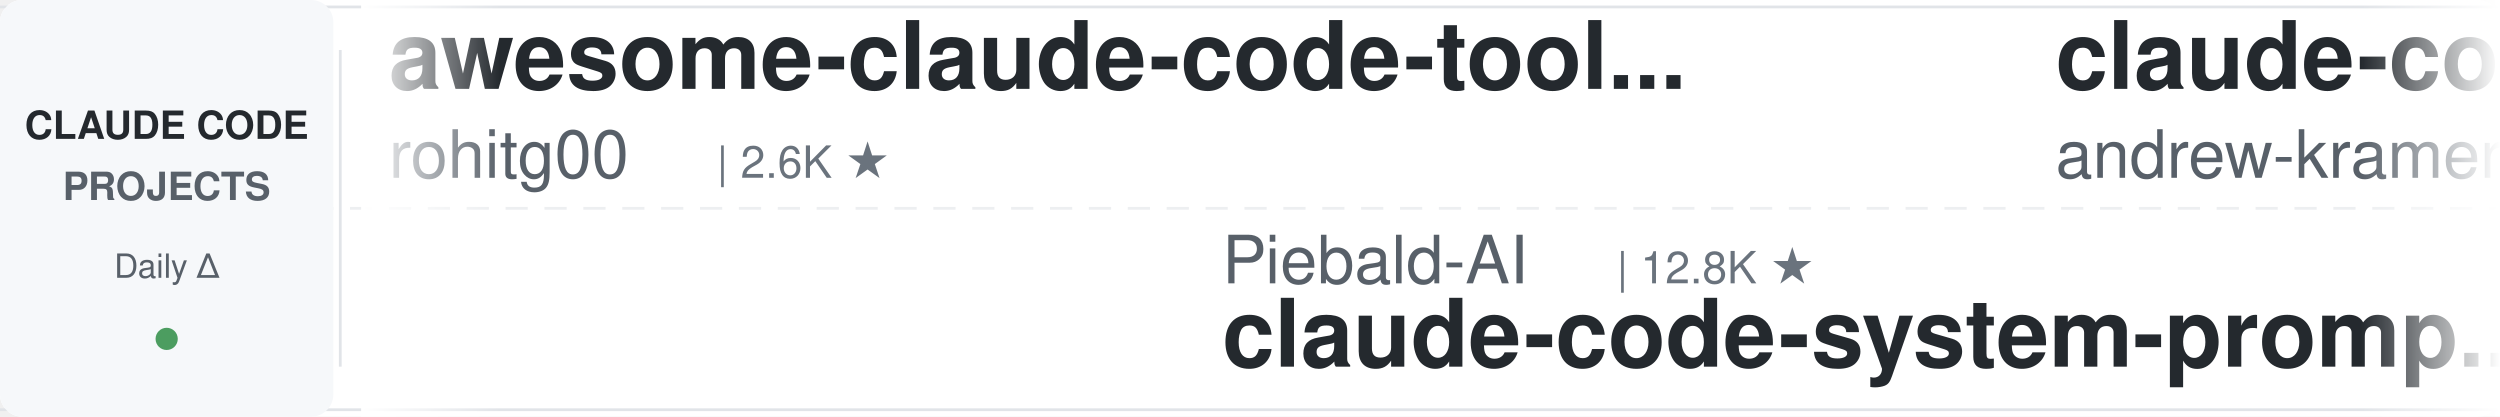
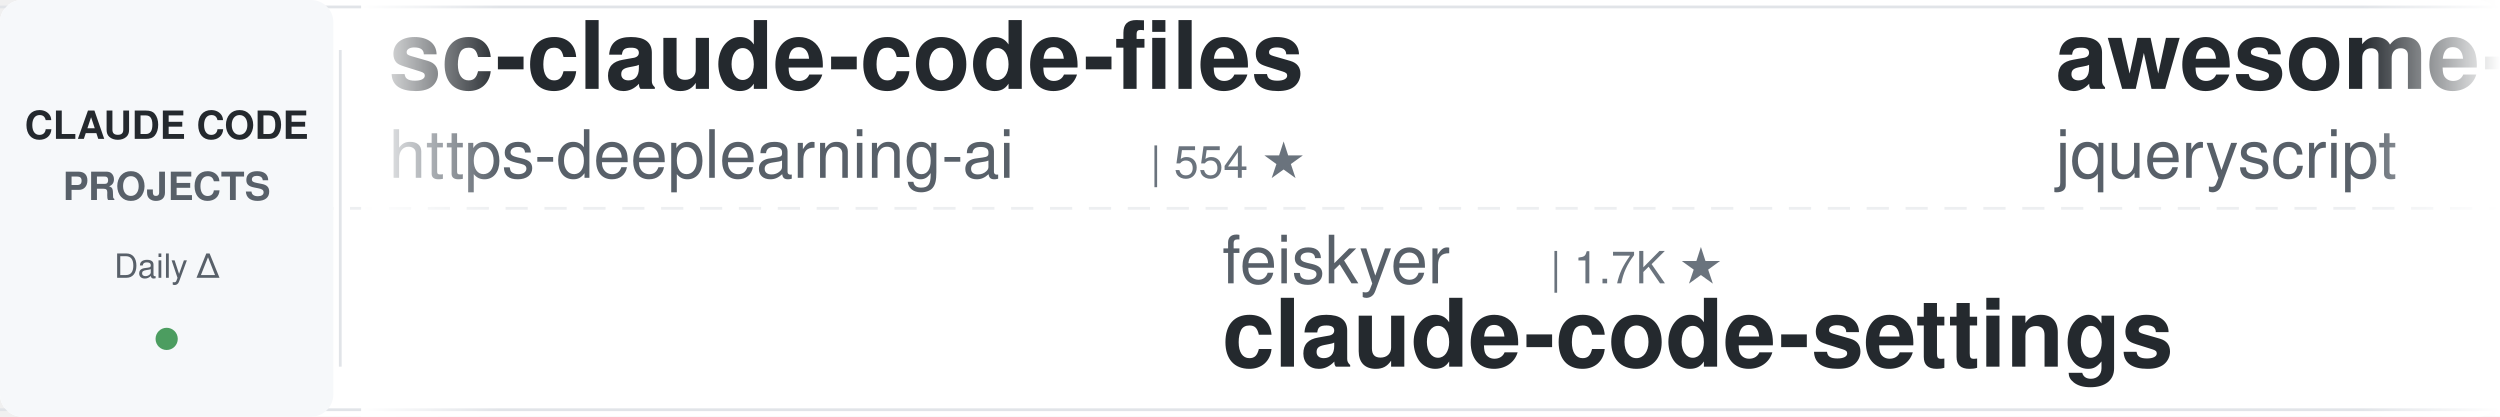
<svg xmlns="http://www.w3.org/2000/svg" width="900" height="150">
  <defs>
    <linearGradient id="leftFade" x1="0%" y1="0%" x2="100%" y2="0%">
      <stop offset="0%" style="stop-color:#ffffff;stop-opacity:1" />
      <stop offset="100%" style="stop-color:#ffffff;stop-opacity:0" />
    </linearGradient>
    <linearGradient id="rightFade" x1="0%" y1="0%" x2="100%" y2="0%">
      <stop offset="0%" style="stop-color:#ffffff;stop-opacity:0" />
      <stop offset="100%" style="stop-color:#ffffff;stop-opacity:1" />
    </linearGradient>
  </defs>
  <rect width="900" height="150" fill="#ffffff" rx="8" />
  <rect x="0" y="2" width="900" height="1" fill="#e1e4e8" />
  <rect x="0" y="147" width="900" height="1" fill="#e1e4e8" />
  <line x1="0" y1="75" x2="900" y2="75" stroke="#e1e4e8" stroke-width="1" stroke-dasharray="8 6" opacity="0.6" />
  <rect x="0" y="0" width="120" height="150" fill="#f6f8fa" rx="8" />
  <text x="60" y="50" font-family="-apple-system, BlinkMacSystemFont, 'Segoe UI', Helvetica, Arial, sans-serif" font-size="14" font-weight="600" fill="#24292e" text-anchor="middle">CLAUDE CODE</text>
  <text x="60" y="72" font-family="-apple-system, BlinkMacSystemFont, 'Segoe UI', Helvetica, Arial, sans-serif" font-size="14" font-weight="600" fill="#586069" text-anchor="middle">PROJECTS</text>
  <text x="60" y="100" font-family="-apple-system, BlinkMacSystemFont, 'Segoe UI', Helvetica, Arial, sans-serif" font-size="12" font-weight="500" fill="#586069" text-anchor="middle">Daily Δ</text>
  <circle cx="60" cy="122" r="4" fill="#22863a" opacity="0.8" />
  <rect x="122" y="18" width="1" height="114" fill="#e1e4e8" />
  <clipPath id="tickerClip">
    <rect x="130" y="0" width="770" height="150" />
  </clipPath>
  <g clip-path="url(#tickerClip)">
    <g id="tickerItems">
      <animateTransform attributeName="transform" attributeType="XML" type="translate" from="0 0" to="-3000 0" dur="54s" repeatCount="indefinite" />
      <g transform="translate(0, 0)">
-         <text x="140" y="32" font-family="-apple-system, BlinkMacSystemFont, 'Segoe UI', Helvetica, Arial, sans-serif" font-size="34" font-weight="600" fill="#24292e">awesome-claude-code-tool...</text>
-         <text x="140" y="64" font-family="-apple-system, BlinkMacSystemFont, 'Segoe UI', Helvetica, Arial, sans-serif" font-size="24" font-weight="400" fill="#586069">rohitg00</text>
-         <text x="258" y="64" font-family="-apple-system, BlinkMacSystemFont, 'Segoe UI', Helvetica, Arial, sans-serif" font-size="16" font-weight="500" fill="#6a737d">| 2.6K ★</text>
+         <text x="140" y="32" font-family="-apple-system, BlinkMacSystemFont, 'Segoe UI', Helvetica, Arial, sans-serif" font-size="34" font-weight="600" fill="#24292e">sc-claude-code-files</text>
+         <text x="140" y="64" font-family="-apple-system, BlinkMacSystemFont, 'Segoe UI', Helvetica, Arial, sans-serif" font-size="24" font-weight="400" fill="#586069">https-deeplearning-ai</text>
+         <text x="414" y="64" font-family="-apple-system, BlinkMacSystemFont, 'Segoe UI', Helvetica, Arial, sans-serif" font-size="16" font-weight="500" fill="#6a737d">| 554 ★</text>
      </g>
      <g transform="translate(300, 0)">
-         <text x="140" y="102" font-family="-apple-system, BlinkMacSystemFont, 'Segoe UI', Helvetica, Arial, sans-serif" font-size="24" font-weight="400" fill="#586069">Piebald-AI</text>
-         <text x="282" y="102" font-family="-apple-system, BlinkMacSystemFont, 'Segoe UI', Helvetica, Arial, sans-serif" font-size="16" font-weight="500" fill="#6a737d">| 12.8K ★</text>
-         <text x="140" y="132" font-family="-apple-system, BlinkMacSystemFont, 'Segoe UI', Helvetica, Arial, sans-serif" font-size="34" font-weight="600" fill="#24292e">claude-code-system-promp...</text>
+         <text x="140" y="102" font-family="-apple-system, BlinkMacSystemFont, 'Segoe UI', Helvetica, Arial, sans-serif" font-size="24" font-weight="400" fill="#586069">feiskyer</text>
+         <text x="258" y="102" font-family="-apple-system, BlinkMacSystemFont, 'Segoe UI', Helvetica, Arial, sans-serif" font-size="16" font-weight="500" fill="#6a737d">| 1.7K ★</text>
+         <text x="140" y="132" font-family="-apple-system, BlinkMacSystemFont, 'Segoe UI', Helvetica, Arial, sans-serif" font-size="34" font-weight="600" fill="#24292e">claude-code-settings</text>
      </g>
      <g transform="translate(600, 0)">
-         <text x="140" y="32" font-family="-apple-system, BlinkMacSystemFont, 'Segoe UI', Helvetica, Arial, sans-serif" font-size="34" font-weight="600" fill="#24292e">claude-code-source-build</text>
-         <text x="140" y="64" font-family="-apple-system, BlinkMacSystemFont, 'Segoe UI', Helvetica, Arial, sans-serif" font-size="24" font-weight="400" fill="#586069">andrew-kramer-inno</text>
-         <text x="378" y="64" font-family="-apple-system, BlinkMacSystemFont, 'Segoe UI', Helvetica, Arial, sans-serif" font-size="16" font-weight="500" fill="#6a737d">| 595 ★</text>
+         <text x="140" y="32" font-family="-apple-system, BlinkMacSystemFont, 'Segoe UI', Helvetica, Arial, sans-serif" font-size="34" font-weight="600" fill="#24292e">awesome-claude-code</text>
+         <text x="140" y="64" font-family="-apple-system, BlinkMacSystemFont, 'Segoe UI', Helvetica, Arial, sans-serif" font-size="24" font-weight="400" fill="#586069">jqueryscript</text>
+         <text x="306" y="64" font-family="-apple-system, BlinkMacSystemFont, 'Segoe UI', Helvetica, Arial, sans-serif" font-size="16" font-weight="500" fill="#6a737d">| 517 ★</text>
      </g>
      <g transform="translate(900, 0)">
+         <text x="140" y="102" font-family="-apple-system, BlinkMacSystemFont, 'Segoe UI', Helvetica, Arial, sans-serif" font-size="24" font-weight="400" fill="#586069">centminmod</text>
+         <text x="282" y="102" font-family="-apple-system, BlinkMacSystemFont, 'Segoe UI', Helvetica, Arial, sans-serif" font-size="16" font-weight="500" fill="#6a737d">| 2.6K ★</text>
+         <text x="140" y="132" font-family="-apple-system, BlinkMacSystemFont, 'Segoe UI', Helvetica, Arial, sans-serif" font-size="34" font-weight="600" fill="#24292e">my-claude-code-setup</text>
+       </g>
+       <g transform="translate(1200, 0)">
+         <text x="140" y="32" font-family="-apple-system, BlinkMacSystemFont, 'Segoe UI', Helvetica, Arial, sans-serif" font-size="34" font-weight="600" fill="#24292e">claude-code-spec-workflo...</text>
+         <text x="140" y="64" font-family="-apple-system, BlinkMacSystemFont, 'Segoe UI', Helvetica, Arial, sans-serif" font-size="24" font-weight="400" fill="#586069">Pimzino</text>
+         <text x="246" y="64" font-family="-apple-system, BlinkMacSystemFont, 'Segoe UI', Helvetica, Arial, sans-serif" font-size="16" font-weight="500" fill="#6a737d">| 3.9K ★</text>
+       </g>
+       <g transform="translate(1500, 0)">
+         <text x="140" y="102" font-family="-apple-system, BlinkMacSystemFont, 'Segoe UI', Helvetica, Arial, sans-serif" font-size="24" font-weight="400" fill="#586069">AprilNEA</text>
+         <text x="258" y="102" font-family="-apple-system, BlinkMacSystemFont, 'Segoe UI', Helvetica, Arial, sans-serif" font-size="16" font-weight="500" fill="#6a737d">| 391 ★</text>
+         <text x="140" y="132" font-family="-apple-system, BlinkMacSystemFont, 'Segoe UI', Helvetica, Arial, sans-serif" font-size="34" font-weight="600" fill="#24292e">claude-code-source</text>
+       </g>
+       <g transform="translate(1800, 0)">
+         <text x="140" y="32" font-family="-apple-system, BlinkMacSystemFont, 'Segoe UI', Helvetica, Arial, sans-serif" font-size="34" font-weight="600" fill="#24292e">everything-claude-code</text>
+         <text x="140" y="64" font-family="-apple-system, BlinkMacSystemFont, 'Segoe UI', Helvetica, Arial, sans-serif" font-size="24" font-weight="400" fill="#586069">WorldFlowAI</text>
+         <text x="294" y="64" font-family="-apple-system, BlinkMacSystemFont, 'Segoe UI', Helvetica, Arial, sans-serif" font-size="16" font-weight="500" fill="#6a737d">| 3.6K ★</text>
+       </g>
+       <g transform="translate(2100, 0)">
+         <text x="140" y="102" font-family="-apple-system, BlinkMacSystemFont, 'Segoe UI', Helvetica, Arial, sans-serif" font-size="24" font-weight="400" fill="#586069">1rgs</text>
+         <text x="210" y="102" font-family="-apple-system, BlinkMacSystemFont, 'Segoe UI', Helvetica, Arial, sans-serif" font-size="16" font-weight="500" fill="#6a737d">| 3.8K ★</text>
+         <text x="140" y="132" font-family="-apple-system, BlinkMacSystemFont, 'Segoe UI', Helvetica, Arial, sans-serif" font-size="34" font-weight="600" fill="#24292e">claude-code-proxy</text>
+       </g>
+       <g transform="translate(2400, 0)">
+         <text x="140" y="32" font-family="-apple-system, BlinkMacSystemFont, 'Segoe UI', Helvetica, Arial, sans-serif" font-size="34" font-weight="600" fill="#24292e">system_prompts_leaks</text>
+         <text x="140" y="64" font-family="-apple-system, BlinkMacSystemFont, 'Segoe UI', Helvetica, Arial, sans-serif" font-size="24" font-weight="400" fill="#586069">asgeirtj</text>
+         <text x="258" y="64" font-family="-apple-system, BlinkMacSystemFont, 'Segoe UI', Helvetica, Arial, sans-serif" font-size="16" font-weight="500" fill="#6a737d">| 68.4K ★</text>
+       </g>
+       <g transform="translate(2700, 0)">
        <text x="140" y="102" font-family="-apple-system, BlinkMacSystemFont, 'Segoe UI', Helvetica, Arial, sans-serif" font-size="24" font-weight="400" fill="#586069">edmund-io</text>
        <text x="270" y="102" font-family="-apple-system, BlinkMacSystemFont, 'Segoe UI', Helvetica, Arial, sans-serif" font-size="16" font-weight="500" fill="#6a737d">| 1.5K ★</text>
        <text x="140" y="132" font-family="-apple-system, BlinkMacSystemFont, 'Segoe UI', Helvetica, Arial, sans-serif" font-size="34" font-weight="600" fill="#24292e">edmunds-claude-code</text>
      </g>
-       <g transform="translate(1200, 0)">
-         <text x="140" y="32" font-family="-apple-system, BlinkMacSystemFont, 'Segoe UI', Helvetica, Arial, sans-serif" font-size="34" font-weight="600" fill="#24292e">claude-code-router</text>
-         <text x="140" y="64" font-family="-apple-system, BlinkMacSystemFont, 'Segoe UI', Helvetica, Arial, sans-serif" font-size="24" font-weight="400" fill="#586069">musistudio</text>
-         <text x="282" y="64" font-family="-apple-system, BlinkMacSystemFont, 'Segoe UI', Helvetica, Arial, sans-serif" font-size="16" font-weight="500" fill="#6a737d">| 37.4K ★</text>
+       <g transform="translate(3000, 0)">
+         <text x="140" y="32" font-family="-apple-system, BlinkMacSystemFont, 'Segoe UI', Helvetica, Arial, sans-serif" font-size="34" font-weight="600" fill="#24292e">sc-claude-code-files</text>
+         <text x="140" y="64" font-family="-apple-system, BlinkMacSystemFont, 'Segoe UI', Helvetica, Arial, sans-serif" font-size="24" font-weight="400" fill="#586069">https-deeplearning-ai</text>
+         <text x="414" y="64" font-family="-apple-system, BlinkMacSystemFont, 'Segoe UI', Helvetica, Arial, sans-serif" font-size="16" font-weight="500" fill="#6a737d">| 554 ★</text>
      </g>
-       <g transform="translate(1500, 0)">
-         <text x="140" y="102" font-family="-apple-system, BlinkMacSystemFont, 'Segoe UI', Helvetica, Arial, sans-serif" font-size="24" font-weight="400" fill="#586069">shareAI-lab</text>
-         <text x="294" y="102" font-family="-apple-system, BlinkMacSystemFont, 'Segoe UI', Helvetica, Arial, sans-serif" font-size="16" font-weight="500" fill="#6a737d">| 77.7K ★</text>
-         <text x="140" y="132" font-family="-apple-system, BlinkMacSystemFont, 'Segoe UI', Helvetica, Arial, sans-serif" font-size="34" font-weight="600" fill="#24292e">learn-claude-code</text>
+       <g transform="translate(3300, 0)">
+         <text x="140" y="102" font-family="-apple-system, BlinkMacSystemFont, 'Segoe UI', Helvetica, Arial, sans-serif" font-size="24" font-weight="400" fill="#586069">feiskyer</text>
+         <text x="258" y="102" font-family="-apple-system, BlinkMacSystemFont, 'Segoe UI', Helvetica, Arial, sans-serif" font-size="16" font-weight="500" fill="#6a737d">| 1.7K ★</text>
+         <text x="140" y="132" font-family="-apple-system, BlinkMacSystemFont, 'Segoe UI', Helvetica, Arial, sans-serif" font-size="34" font-weight="600" fill="#24292e">claude-code-settings</text>
      </g>
-       <g transform="translate(1800, 0)">
-         <text x="140" y="32" font-family="-apple-system, BlinkMacSystemFont, 'Segoe UI', Helvetica, Arial, sans-serif" font-size="34" font-weight="600" fill="#24292e">claude-code-settings</text>
-         <text x="140" y="64" font-family="-apple-system, BlinkMacSystemFont, 'Segoe UI', Helvetica, Arial, sans-serif" font-size="24" font-weight="400" fill="#586069">feiskyer</text>
-         <text x="258" y="64" font-family="-apple-system, BlinkMacSystemFont, 'Segoe UI', Helvetica, Arial, sans-serif" font-size="16" font-weight="500" fill="#6a737d">| 1.7K ★</text>
+       <g transform="translate(3600, 0)">
+         <text x="140" y="32" font-family="-apple-system, BlinkMacSystemFont, 'Segoe UI', Helvetica, Arial, sans-serif" font-size="34" font-weight="600" fill="#24292e">awesome-claude-code</text>
+         <text x="140" y="64" font-family="-apple-system, BlinkMacSystemFont, 'Segoe UI', Helvetica, Arial, sans-serif" font-size="24" font-weight="400" fill="#586069">jqueryscript</text>
+         <text x="306" y="64" font-family="-apple-system, BlinkMacSystemFont, 'Segoe UI', Helvetica, Arial, sans-serif" font-size="16" font-weight="500" fill="#6a737d">| 517 ★</text>
      </g>
-       <g transform="translate(2100, 0)">
-         <text x="140" y="102" font-family="-apple-system, BlinkMacSystemFont, 'Segoe UI', Helvetica, Arial, sans-serif" font-size="24" font-weight="400" fill="#586069">hangsman</text>
-         <text x="258" y="102" font-family="-apple-system, BlinkMacSystemFont, 'Segoe UI', Helvetica, Arial, sans-serif" font-size="16" font-weight="500" fill="#6a737d">| 795 ★</text>
-         <text x="140" y="132" font-family="-apple-system, BlinkMacSystemFont, 'Segoe UI', Helvetica, Arial, sans-serif" font-size="34" font-weight="600" fill="#24292e">claude-code-source</text>
-       </g>
-       <g transform="translate(2400, 0)">
-         <text x="140" y="32" font-family="-apple-system, BlinkMacSystemFont, 'Segoe UI', Helvetica, Arial, sans-serif" font-size="34" font-weight="600" fill="#24292e">ClaudeCodeAgents</text>
-         <text x="140" y="64" font-family="-apple-system, BlinkMacSystemFont, 'Segoe UI', Helvetica, Arial, sans-serif" font-size="24" font-weight="400" fill="#586069">darcyegb</text>
-         <text x="258" y="64" font-family="-apple-system, BlinkMacSystemFont, 'Segoe UI', Helvetica, Arial, sans-serif" font-size="16" font-weight="500" fill="#6a737d">| 768 ★</text>
-       </g>
-       <g transform="translate(2700, 0)">
+       <g transform="translate(3900, 0)">
        <text x="140" y="102" font-family="-apple-system, BlinkMacSystemFont, 'Segoe UI', Helvetica, Arial, sans-serif" font-size="24" font-weight="400" fill="#586069">centminmod</text>
        <text x="282" y="102" font-family="-apple-system, BlinkMacSystemFont, 'Segoe UI', Helvetica, Arial, sans-serif" font-size="16" font-weight="500" fill="#6a737d">| 2.6K ★</text>
        <text x="140" y="132" font-family="-apple-system, BlinkMacSystemFont, 'Segoe UI', Helvetica, Arial, sans-serif" font-size="34" font-weight="600" fill="#24292e">my-claude-code-setup</text>
-       </g>
-       <g transform="translate(3000, 0)">
-         <text x="140" y="32" font-family="-apple-system, BlinkMacSystemFont, 'Segoe UI', Helvetica, Arial, sans-serif" font-size="34" font-weight="600" fill="#24292e">awesome-claude-code-tool...</text>
-         <text x="140" y="64" font-family="-apple-system, BlinkMacSystemFont, 'Segoe UI', Helvetica, Arial, sans-serif" font-size="24" font-weight="400" fill="#586069">rohitg00</text>
-         <text x="258" y="64" font-family="-apple-system, BlinkMacSystemFont, 'Segoe UI', Helvetica, Arial, sans-serif" font-size="16" font-weight="500" fill="#6a737d">| 2.6K ★</text>
-       </g>
-       <g transform="translate(3300, 0)">
-         <text x="140" y="102" font-family="-apple-system, BlinkMacSystemFont, 'Segoe UI', Helvetica, Arial, sans-serif" font-size="24" font-weight="400" fill="#586069">Piebald-AI</text>
-         <text x="282" y="102" font-family="-apple-system, BlinkMacSystemFont, 'Segoe UI', Helvetica, Arial, sans-serif" font-size="16" font-weight="500" fill="#6a737d">| 12.8K ★</text>
-         <text x="140" y="132" font-family="-apple-system, BlinkMacSystemFont, 'Segoe UI', Helvetica, Arial, sans-serif" font-size="34" font-weight="600" fill="#24292e">claude-code-system-promp...</text>
-       </g>
-       <g transform="translate(3600, 0)">
-         <text x="140" y="32" font-family="-apple-system, BlinkMacSystemFont, 'Segoe UI', Helvetica, Arial, sans-serif" font-size="34" font-weight="600" fill="#24292e">claude-code-source-build</text>
-         <text x="140" y="64" font-family="-apple-system, BlinkMacSystemFont, 'Segoe UI', Helvetica, Arial, sans-serif" font-size="24" font-weight="400" fill="#586069">andrew-kramer-inno</text>
-         <text x="378" y="64" font-family="-apple-system, BlinkMacSystemFont, 'Segoe UI', Helvetica, Arial, sans-serif" font-size="16" font-weight="500" fill="#6a737d">| 595 ★</text>
-       </g>
-       <g transform="translate(3900, 0)">
-         <text x="140" y="102" font-family="-apple-system, BlinkMacSystemFont, 'Segoe UI', Helvetica, Arial, sans-serif" font-size="24" font-weight="400" fill="#586069">edmund-io</text>
-         <text x="270" y="102" font-family="-apple-system, BlinkMacSystemFont, 'Segoe UI', Helvetica, Arial, sans-serif" font-size="16" font-weight="500" fill="#6a737d">| 1.5K ★</text>
-         <text x="140" y="132" font-family="-apple-system, BlinkMacSystemFont, 'Segoe UI', Helvetica, Arial, sans-serif" font-size="34" font-weight="600" fill="#24292e">edmunds-claude-code</text>
      </g>
    </g>
  </g>
  <rect x="130" y="0" width="50" height="150" fill="url(#leftFade)" />
  <rect x="850" y="0" width="50" height="150" fill="url(#rightFade)" />
</svg>
